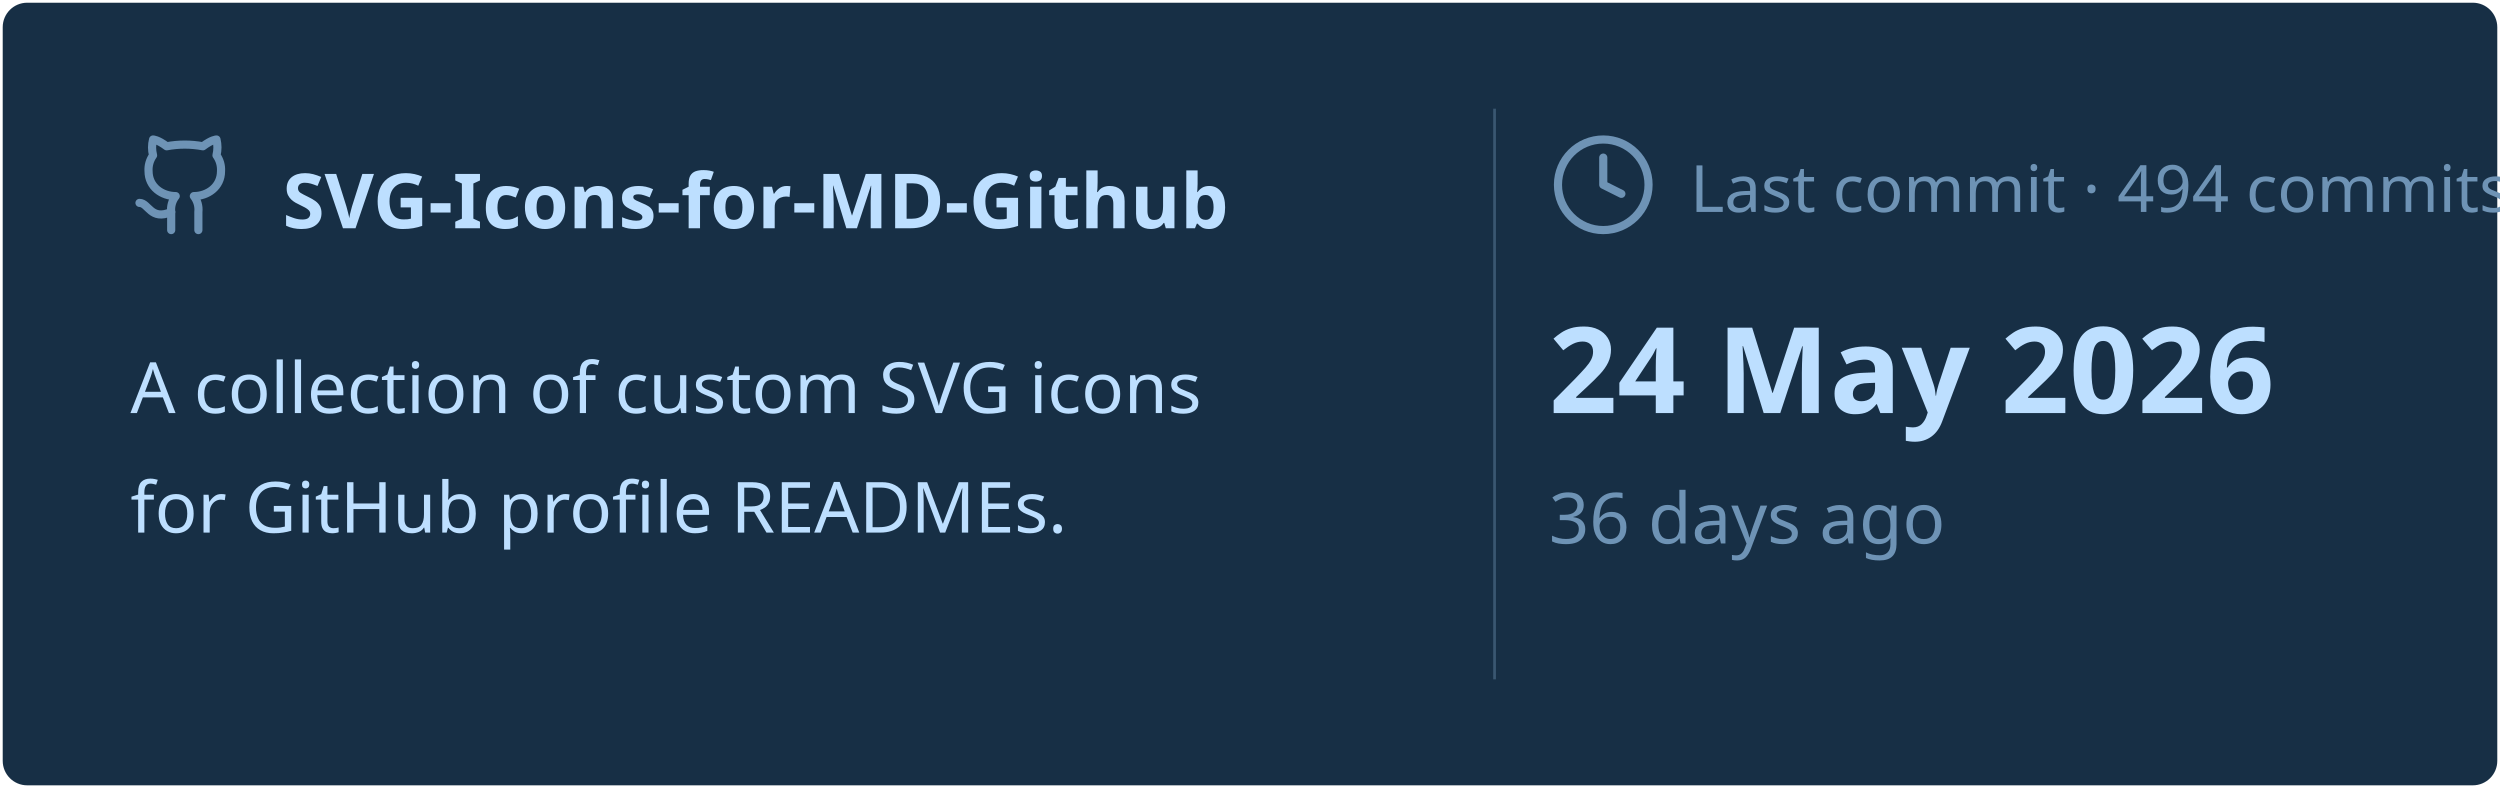
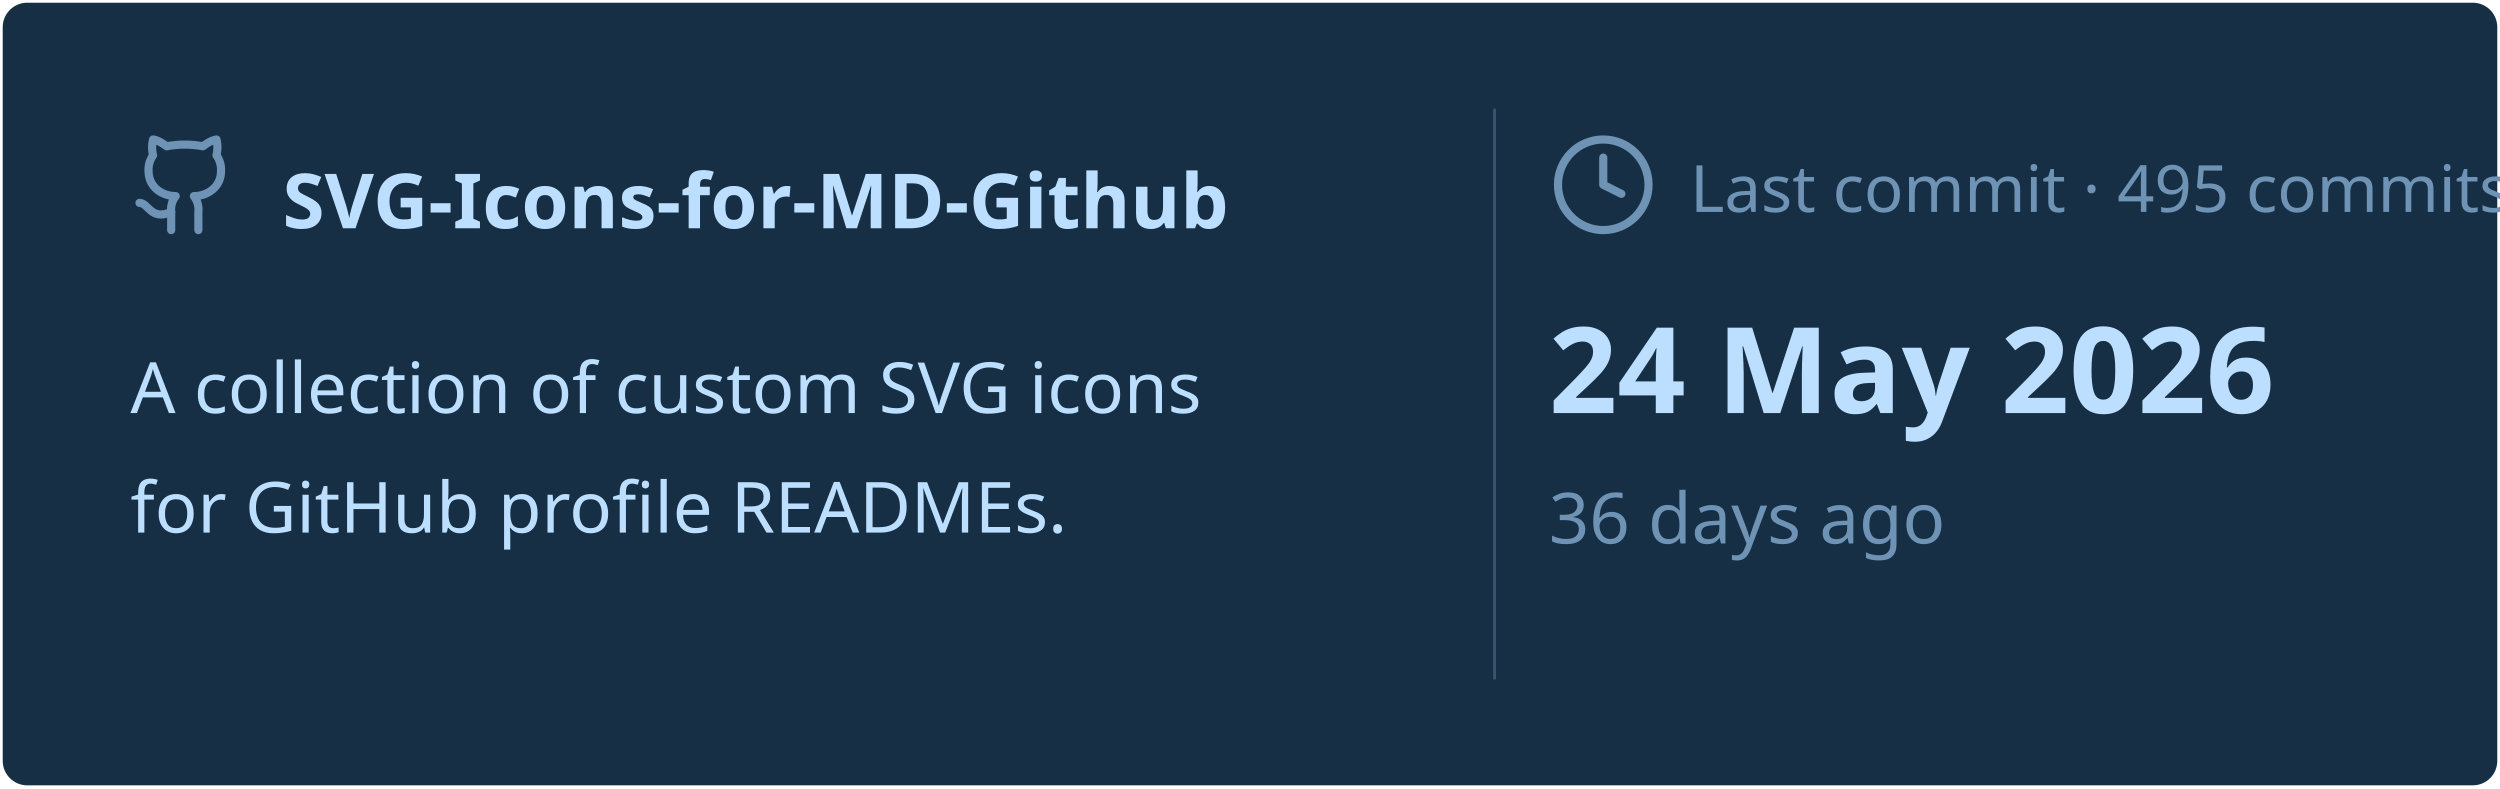
<svg xmlns="http://www.w3.org/2000/svg" viewBox="0 0 460 145" width="460px" height="145px">
  <rect stroke="#000000" stroke-opacity="0" fill="#172F45" rx="4.5" x="0.5" y="0.5" width="459" height="144" />
  <g transform="translate(24, 42)">
    <svg x="0" y="-18" width="20" height="20" viewBox="0 0 24 24" fill="none" stroke="#6E93B5" stroke-width="1.8" stroke-linecap="round" stroke-linejoin="round">
      <path d="M15 22v-4a4.8 4.8 0 0 0-1-3.5c3 0 6-2 6-5.5.08-1.25-.27-2.48-1-3.5.28-1.15.28-2.35 0-3.5 0 0-1 0-3 1.5-2.64-.5-5.36-.5-8 0C6 2 5 2 5 2c-.3 1.15-.3 2.35 0 3.5A5.403 5.403 0 0 0 4 9c0 3.5 3 5.5 6 5.5-.39.49-.68 1.05-.85 1.65-.17.6-.22 1.23-.15 1.85v4" />
      <path d="M9 18c-4.51 2-5-2-7-2" />
    </svg>
    <text x="28" y="0" font-family="&quot;Segoe UI&quot;, Ubuntu, sans-serif" font-size="14" font-weight="700" fill="#BDDFFF">SVG-Icons-for-MD-Github</text>
  </g>
  <text x="24" y="76" font-family="&quot;Segoe UI&quot;, Ubuntu, sans-serif" font-size="13" font-weight="400" fill="#BDDFFF">A collection of custom SVG icons</text>
  <text x="24" y="98" font-family="&quot;Segoe UI&quot;, Ubuntu, sans-serif" font-size="13" font-weight="400" fill="#BDDFFF">for GitHub profile READMEs.</text>
  <line x1="275" y1="20" x2="275" y2="125" stroke="#6E93B5" stroke-width="0.5" stroke-opacity="0.4" />
  <svg x="285" y="24" width="20" height="20" viewBox="0 0 24 24" fill="none" stroke="#6E93B5" stroke-width="1.8" stroke-linecap="round" stroke-linejoin="round">
    <circle cx="12" cy="12" r="10" />
    <polyline points="12 6 12 12 16 14" />
  </svg>
-   <text x="311" y="39" font-family="&quot;Segoe UI&quot;, Ubuntu, sans-serif" font-size="12" font-weight="400" fill="#6E93B5">Last commit · 494 commits</text>
+   <text x="311" y="39" font-family="&quot;Segoe UI&quot;, Ubuntu, sans-serif" font-size="12" font-weight="400" fill="#6E93B5">Last commit · 495 commits</text>
  <text x="285" y="76" font-family="&quot;Segoe UI&quot;, Ubuntu, sans-serif" font-size="22" font-weight="700" fill="#BDDFFF">24 May 2026</text>
  <text x="285" y="100" font-family="&quot;Segoe UI&quot;, Ubuntu, sans-serif" font-size="13" font-weight="400" fill="#6E93B5">36 days ago</text>
</svg>
